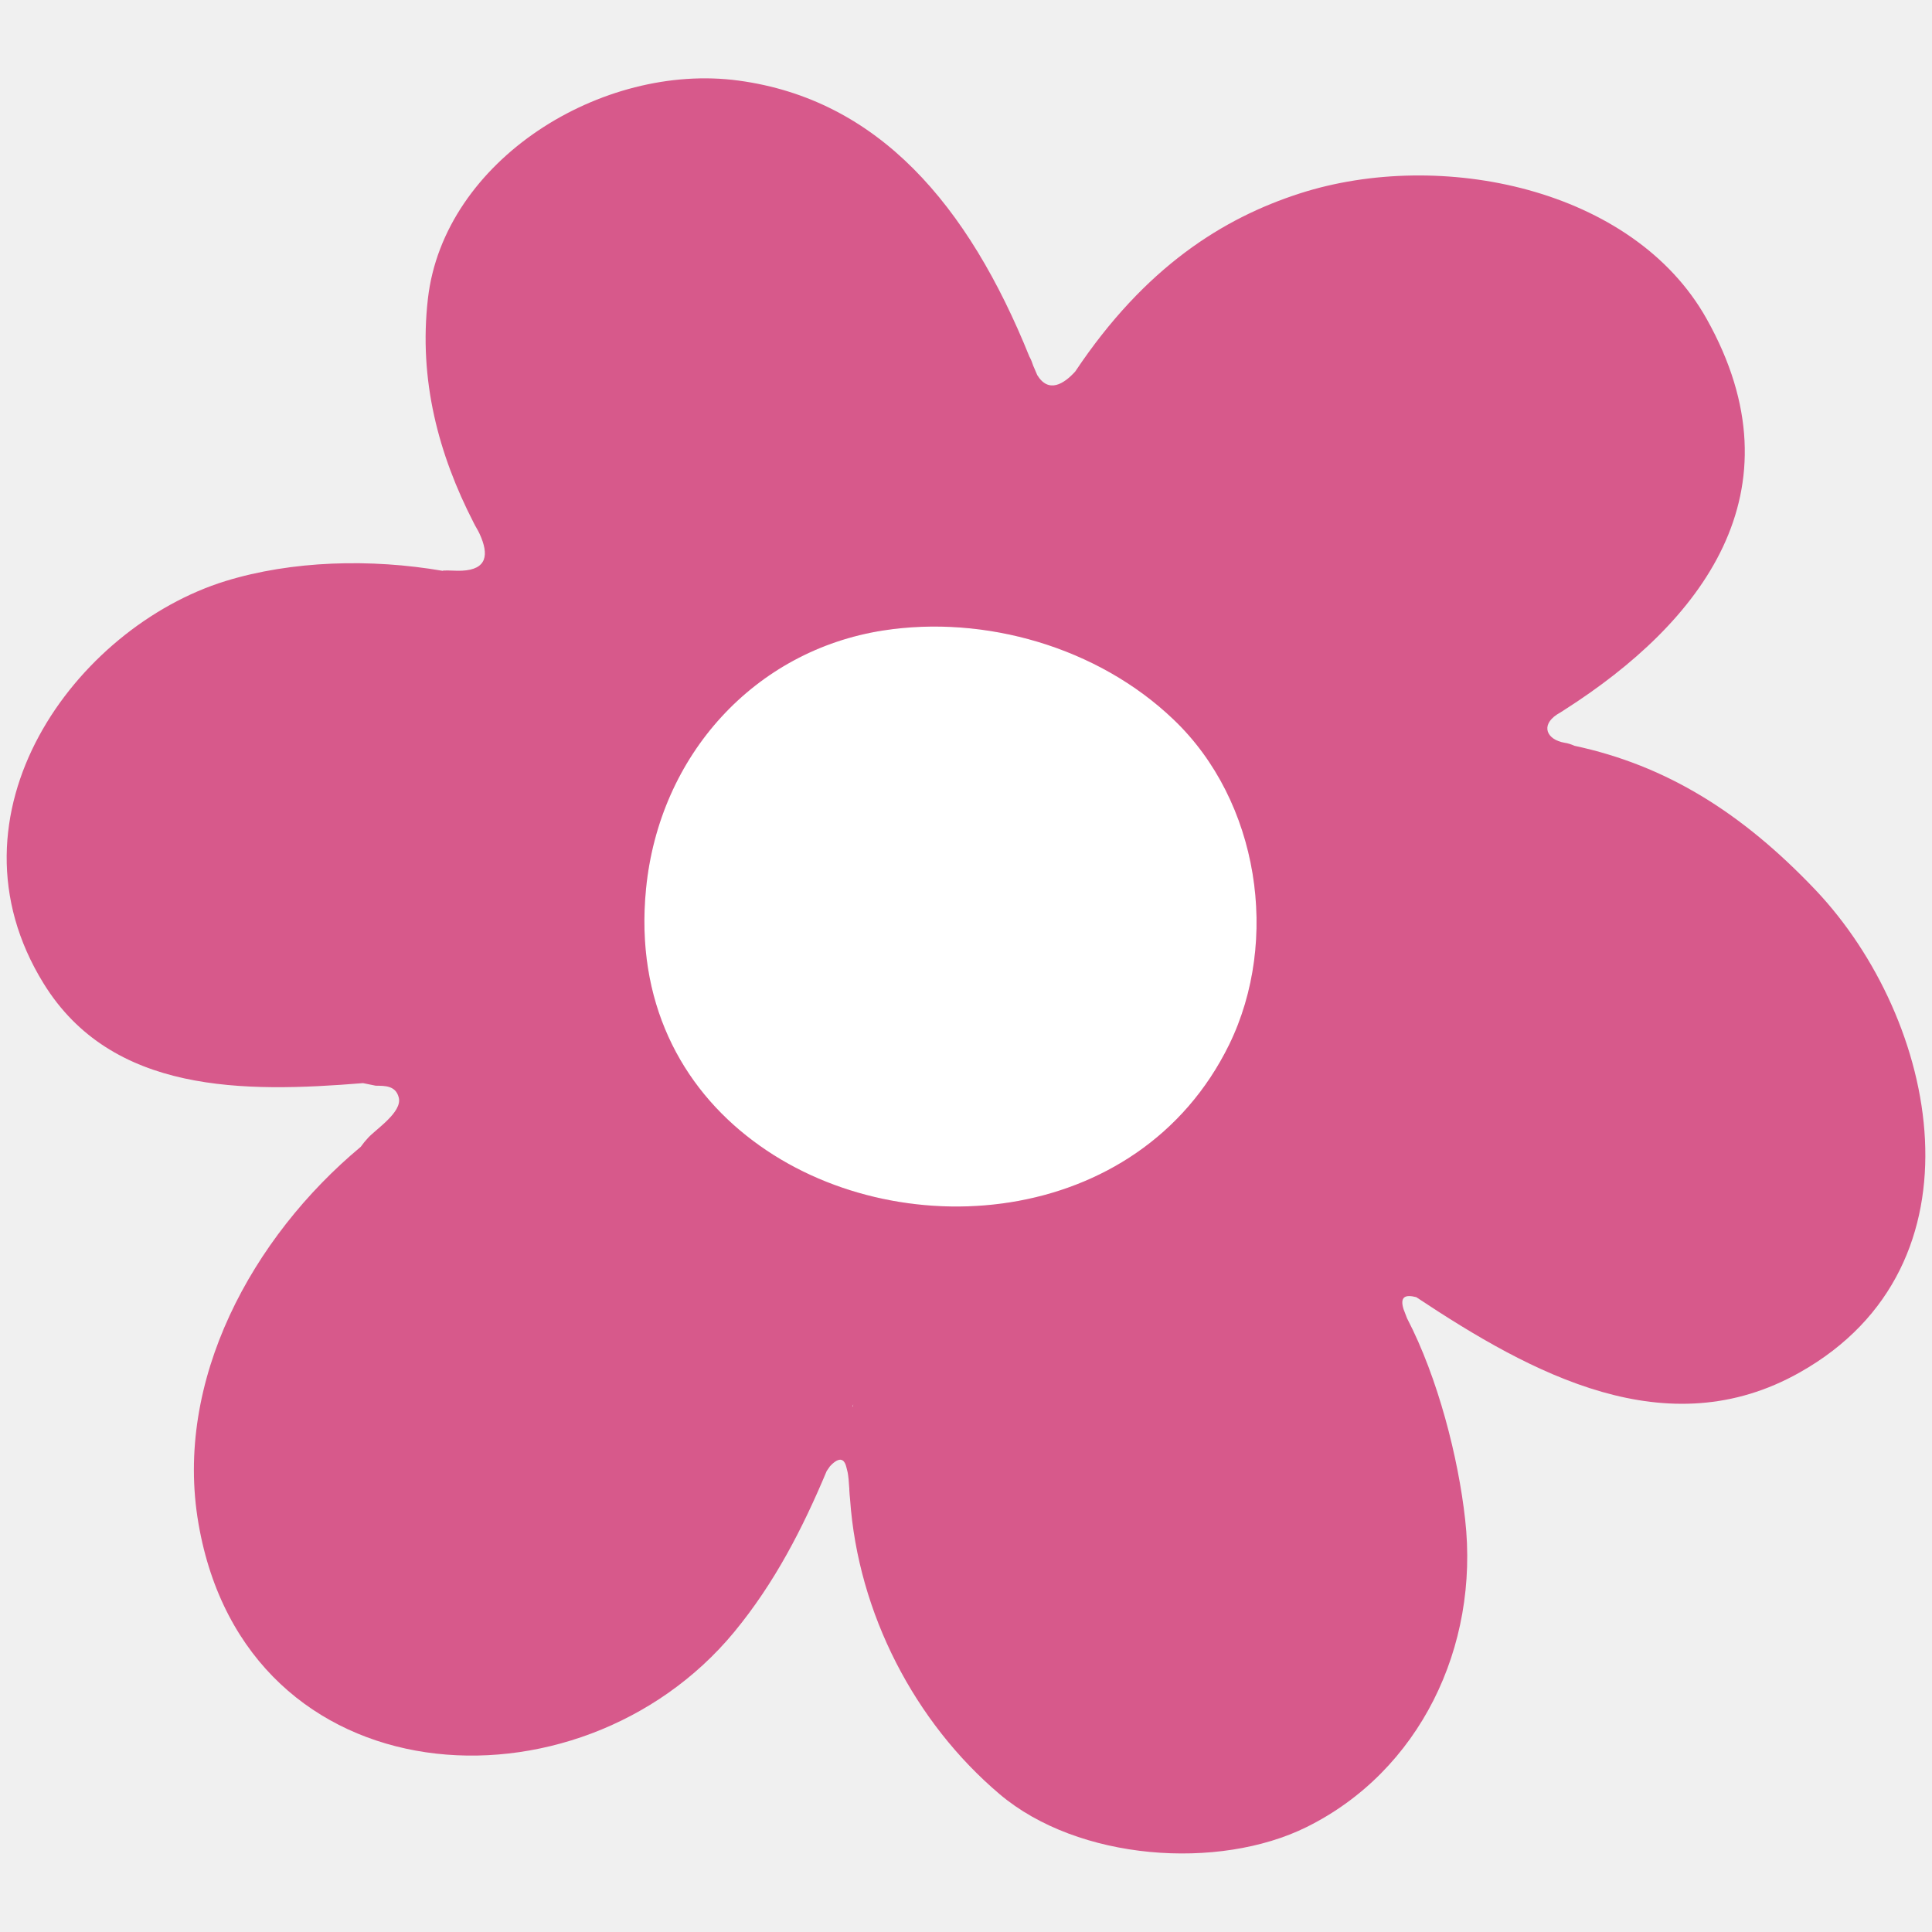
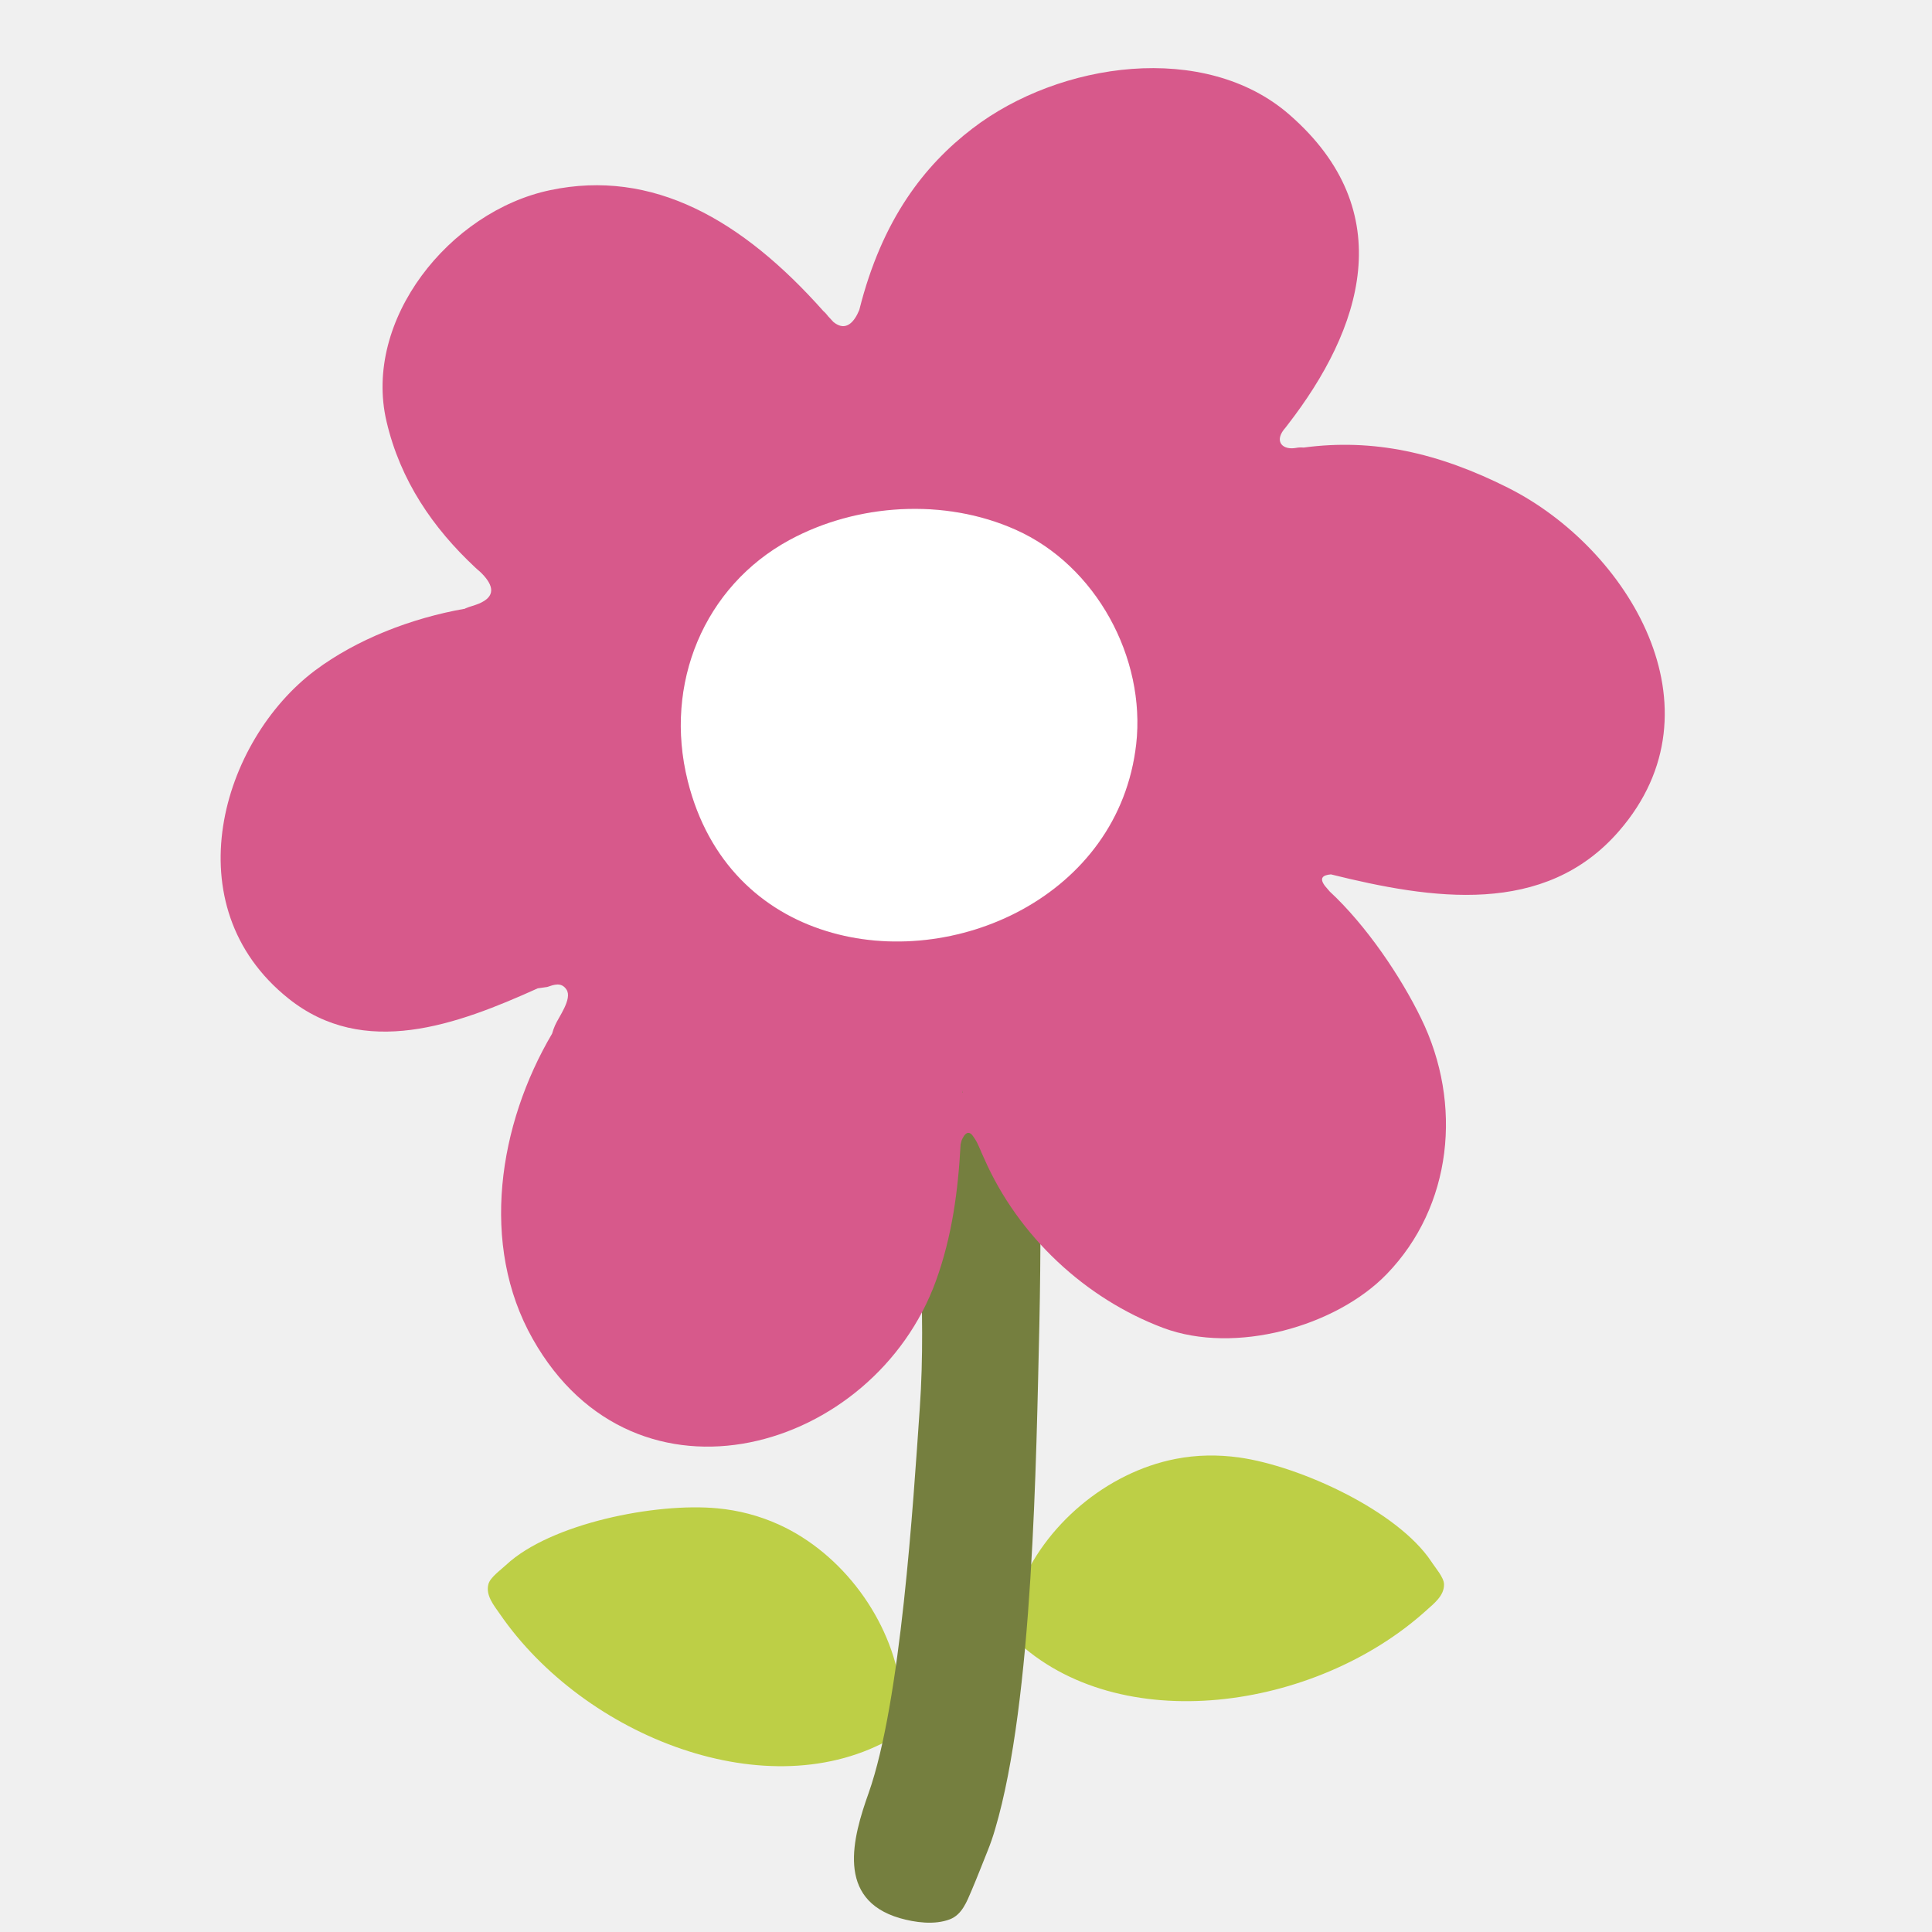
- <svg xmlns="http://www.w3.org/2000/svg" width="128" height="128">
-   <path d="M81.43 69.22c-6 12.23-22.1 13.47-31.54 6.36-4.76-3.57-7.82-9.24-7.09-16.68.87-8.88 7.21-15.81 15.72-17.13 6.71-1.04 14.21 1.09 19.24 5.91 5.65 5.39 7.06 14.61 3.67 21.54z" fill="#fff" />
-   <path d="M120.27 58.95c-4.87-5.12-9.88-8.24-15.96-9.54-.22-.1-.44-.17-.65-.2-1.18-.2-1.61-1.14-.51-1.87.09-.05.17-.1.25-.15.09-.06.19-.12.28-.18 8.96-5.73 15.84-14.39 9.38-25.9-4.86-8.66-17.62-11.29-26.93-8.3-5.1 1.64-10.27 4.88-14.89 11.8-.75.83-1.77 1.47-2.52.24-.09-.22-.18-.41-.27-.63-.06-.17-.12-.36-.21-.52 0-.02-.02-.03-.03-.05C64.14 13.54 58.17 6.59 48.94 5.34 39.89 4.11 29.4 10.6 28.35 19.79c-.62 5.39.71 10.33 3.03 14.84l.01.02c.12.25.28.48.39.73.63 1.38.48 2.35-1.17 2.43-.41.02-.84-.03-1.24-.01 0 0-.02.02-.04.02-4.76-.82-9.99-.68-14.4.68C5 41.58-4.06 53.92 2.89 65.16c4.52 7.32 13.28 7.24 21.16 6.6l.84.17c.6.01 1.33-.02 1.53.79.24.96-1.5 2.08-2.03 2.66-.18.19-.34.39-.49.6-7.19 5.99-12.39 15.49-10.75 24.96 3.16 18.37 25.19 19.64 35.48 7.2 2.7-3.27 4.56-6.91 6.14-10.68l.22-.32c.16-.17.49-.49.75-.42.29.08.33.51.4.75.04.15.06.33.08.52.01.17.03.35.04.53.01.07.01.13.01.2.01.21.03.43.05.62.53 7.55 4.29 14.77 9.91 19.53 5.21 4.41 14.51 5.06 20.33 2.18 7.48-3.7 11.46-11.93 10.51-20.38-.45-4.08-1.8-9.39-3.85-13.33l-.23-.6c-.26-.83.11-.99.84-.8 7.68 5.1 16.61 9.96 25.42 4.98 12.58-7.09 9.17-23.38 1.02-31.97zM56.5 93.19h-.03c.03-.07.05-.13.08-.19-.03.05-.03.12-.05.19zm24.93-23.97c-6 12.23-22.1 13.47-31.54 6.36-4.76-3.57-7.82-9.24-7.09-16.68.87-8.88 7.21-15.81 15.72-17.13 6.71-1.04 14.21 1.09 19.24 5.91 5.65 5.39 7.06 14.61 3.67 21.54z" fill="#d7598b" />
+ <svg xmlns="http://www.w3.org/2000/svg" xmlns:xlink="http://www.w3.org/1999/xlink" width="128" height="128" version="1.1" id="svg6">
+   <g fill="#bdcf46" id="g1">
+     <path d="M82.09 96.56c4.06.57 10.51 3.54 12.74 6.9.27.42.83 1.04.84 1.5.02.76-.67 1.28-1.18 1.74-7.35 6.64-20.37 8.48-27.26 1.91-.96-.92-.14-2.17.27-3.25 1.67-4.31 5.83-7.81 10.37-8.7 1.42-.28 2.84-.29 4.22-.1zM47.53 99.93c-4.08-.39-11.05 1-14 3.75-.36.34-1.05.82-1.17 1.27-.2.73.35 1.4.75 1.97 5.61 8.16 17.84 12.99 26.07 8.19 1.15-.67.65-2.08.49-3.23-.62-4.58-3.86-8.96-8.06-10.87-1.32-.6-2.69-.95-4.08-1.08z" id="path1" />
+   </g>
+   <defs id="defs1">
+     <path id="a" d="M0 0v135.01h128V0H0zm76.86 67.88c-9.12 4.6-22.2 4.79-30.38-2.26-8.84-7.6-11.98-19.9-5.45-30.32.81-1.3 1.63-2.63 2.53-3.86 2.47-3.36 6.12-5.95 10-7.12.26-.08.52-.15.78-.21 1.18-.3 2.38-.54 3.58-.84 3.25-.83 6.65-.48 9.93-.1 3.8.44 8.53 2.75 11.61 5.11 12.41 9.49 11.39 32.55-2.6 39.6z" />
+   </defs>
+   <clipPath id="b">
+     <use xlink:href="#a" overflow="visible" id="use1" />
+   </clipPath>
+   <g clip-path="url(#b)" id="g2">
+     <path d="M65.93 121.18c-.14.49-.31.98-.5 1.45-.35.87-.69 1.75-1.06 2.62-.31.72-.63 1.6-1.44 1.91-1.02.39-2.31.21-3.32-.08-4.24-1.24-3.12-5.32-2.06-8.29 2.14-6.06 2.95-19.19 3.39-25.53.46-6.55-.26-13.43-.26-19.99 0-.13.01-2.79-.09-2.79h8.36v3.07c0 4.75.01 9.5-.09 14.24-.21 8.77-.4 24.87-2.93 33.39z" fill="#757f3f" id="path2" />
+   </g>
+   <path d="M 75.277,49.301 C 74.133,59.394 63.14,64.304 54.728,61.68 c -4.238,-1.312 -7.809,-4.526 -9.163,-9.933 -1.617,-6.453 1.096,-12.909 6.74,-15.971 4.45,-2.414 10.251,-2.8 14.992,-0.678 5.319,2.367 8.622,8.487 7.981,14.203 z" fill="#ffffff" id="path1-7" style="stroke-width:1" />
+   <path d="M 99.971,32.346 C 95.267,29.973 90.967,29.039 86.372,29.652 c -0.18,-0.015 -0.352,-0.009 -0.507,0.023 -0.879,0.156 -1.416,-0.396 -0.827,-1.185 0.051,-0.058 0.094,-0.113 0.138,-0.168 0.048,-0.065 0.103,-0.132 0.151,-0.197 C 90.181,21.854 92.839,14.047 85.415,7.587 79.83,2.726 70.211,4.08 64.425,8.516 61.255,10.947 58.438,14.518 56.93,20.536 c -0.318,0.771 -0.874,1.476 -1.709,0.801 -0.118,-0.132 -0.229,-0.243 -0.348,-0.375 -0.085,-0.104 -0.175,-0.223 -0.278,-0.312 -0.005,-0.014 -0.022,-0.016 -0.034,-0.028 -5.394,-6.077 -11.329,-9.459 -18.124,-8.021 -6.663,1.407 -12.4,8.596 -10.831,15.311 0.917,3.94 3.09,7.075 5.851,9.659 l 0.012,0.012 c 0.147,0.145 0.317,0.267 0.457,0.415 0.789,0.811 0.927,1.53 -0.212,2 -0.283,0.117 -0.597,0.19 -0.873,0.304 0,0 -0.009,0.019 -0.023,0.024 -3.548,0.618 -7.185,2.029 -9.94,4.09 -6.199,4.654 -9.465,15.591 -1.765,21.739 5.01,4.006 11.141,1.752 16.513,-0.675 l 0.632,-0.091 c 0.424,-0.144 0.929,-0.348 1.272,0.171 0.409,0.614 -0.531,1.837 -0.758,2.377 -0.079,0.179 -0.141,0.359 -0.194,0.544 -3.545,6.01 -4.813,13.984 -1.286,20.222 6.828,12.105 22.614,7.47 26.718,-3.846 1.075,-2.973 1.468,-5.996 1.632,-9.039 l 0.074,-0.28 c 0.07,-0.16 0.221,-0.467 0.421,-0.483 0.224,-0.017 0.36,0.275 0.469,0.426 0.066,0.095 0.125,0.217 0.187,0.345 0.05,0.117 0.109,0.238 0.161,0.362 0.025,0.047 0.04,0.089 0.057,0.138 0.06,0.145 0.129,0.294 0.191,0.423 2.266,5.168 6.718,9.294 11.858,11.226 4.764,1.789 11.457,-0.088 14.821,-3.57 4.324,-4.474 5.053,-11.251 2.266,-16.946 -1.34,-2.752 -3.62,-6.141 -6.048,-8.393 l -0.312,-0.364 c -0.391,-0.518 -0.171,-0.723 0.389,-0.772 6.672,1.654 14.161,2.826 19.097,-2.881 7.054,-8.134 0.573,-18.716 -7.305,-22.703 z m -36.184,40.04 -0.021,0.007 c 0.004,-0.057 0.003,-0.104 0.009,-0.153 -0.009,0.043 0.009,0.092 0.013,0.146 z M 75.277,49.301 C 74.133,59.394 63.14,64.304 54.728,61.68 c -4.238,-1.312 -7.809,-4.526 -9.163,-9.933 -1.617,-6.453 1.096,-12.909 6.74,-15.971 4.45,-2.414 10.251,-2.8 14.992,-0.678 5.319,2.367 8.622,8.487 7.981,14.203 z" fill="#d7598b" id="path2-2" style="stroke-width:1" />
</svg>
